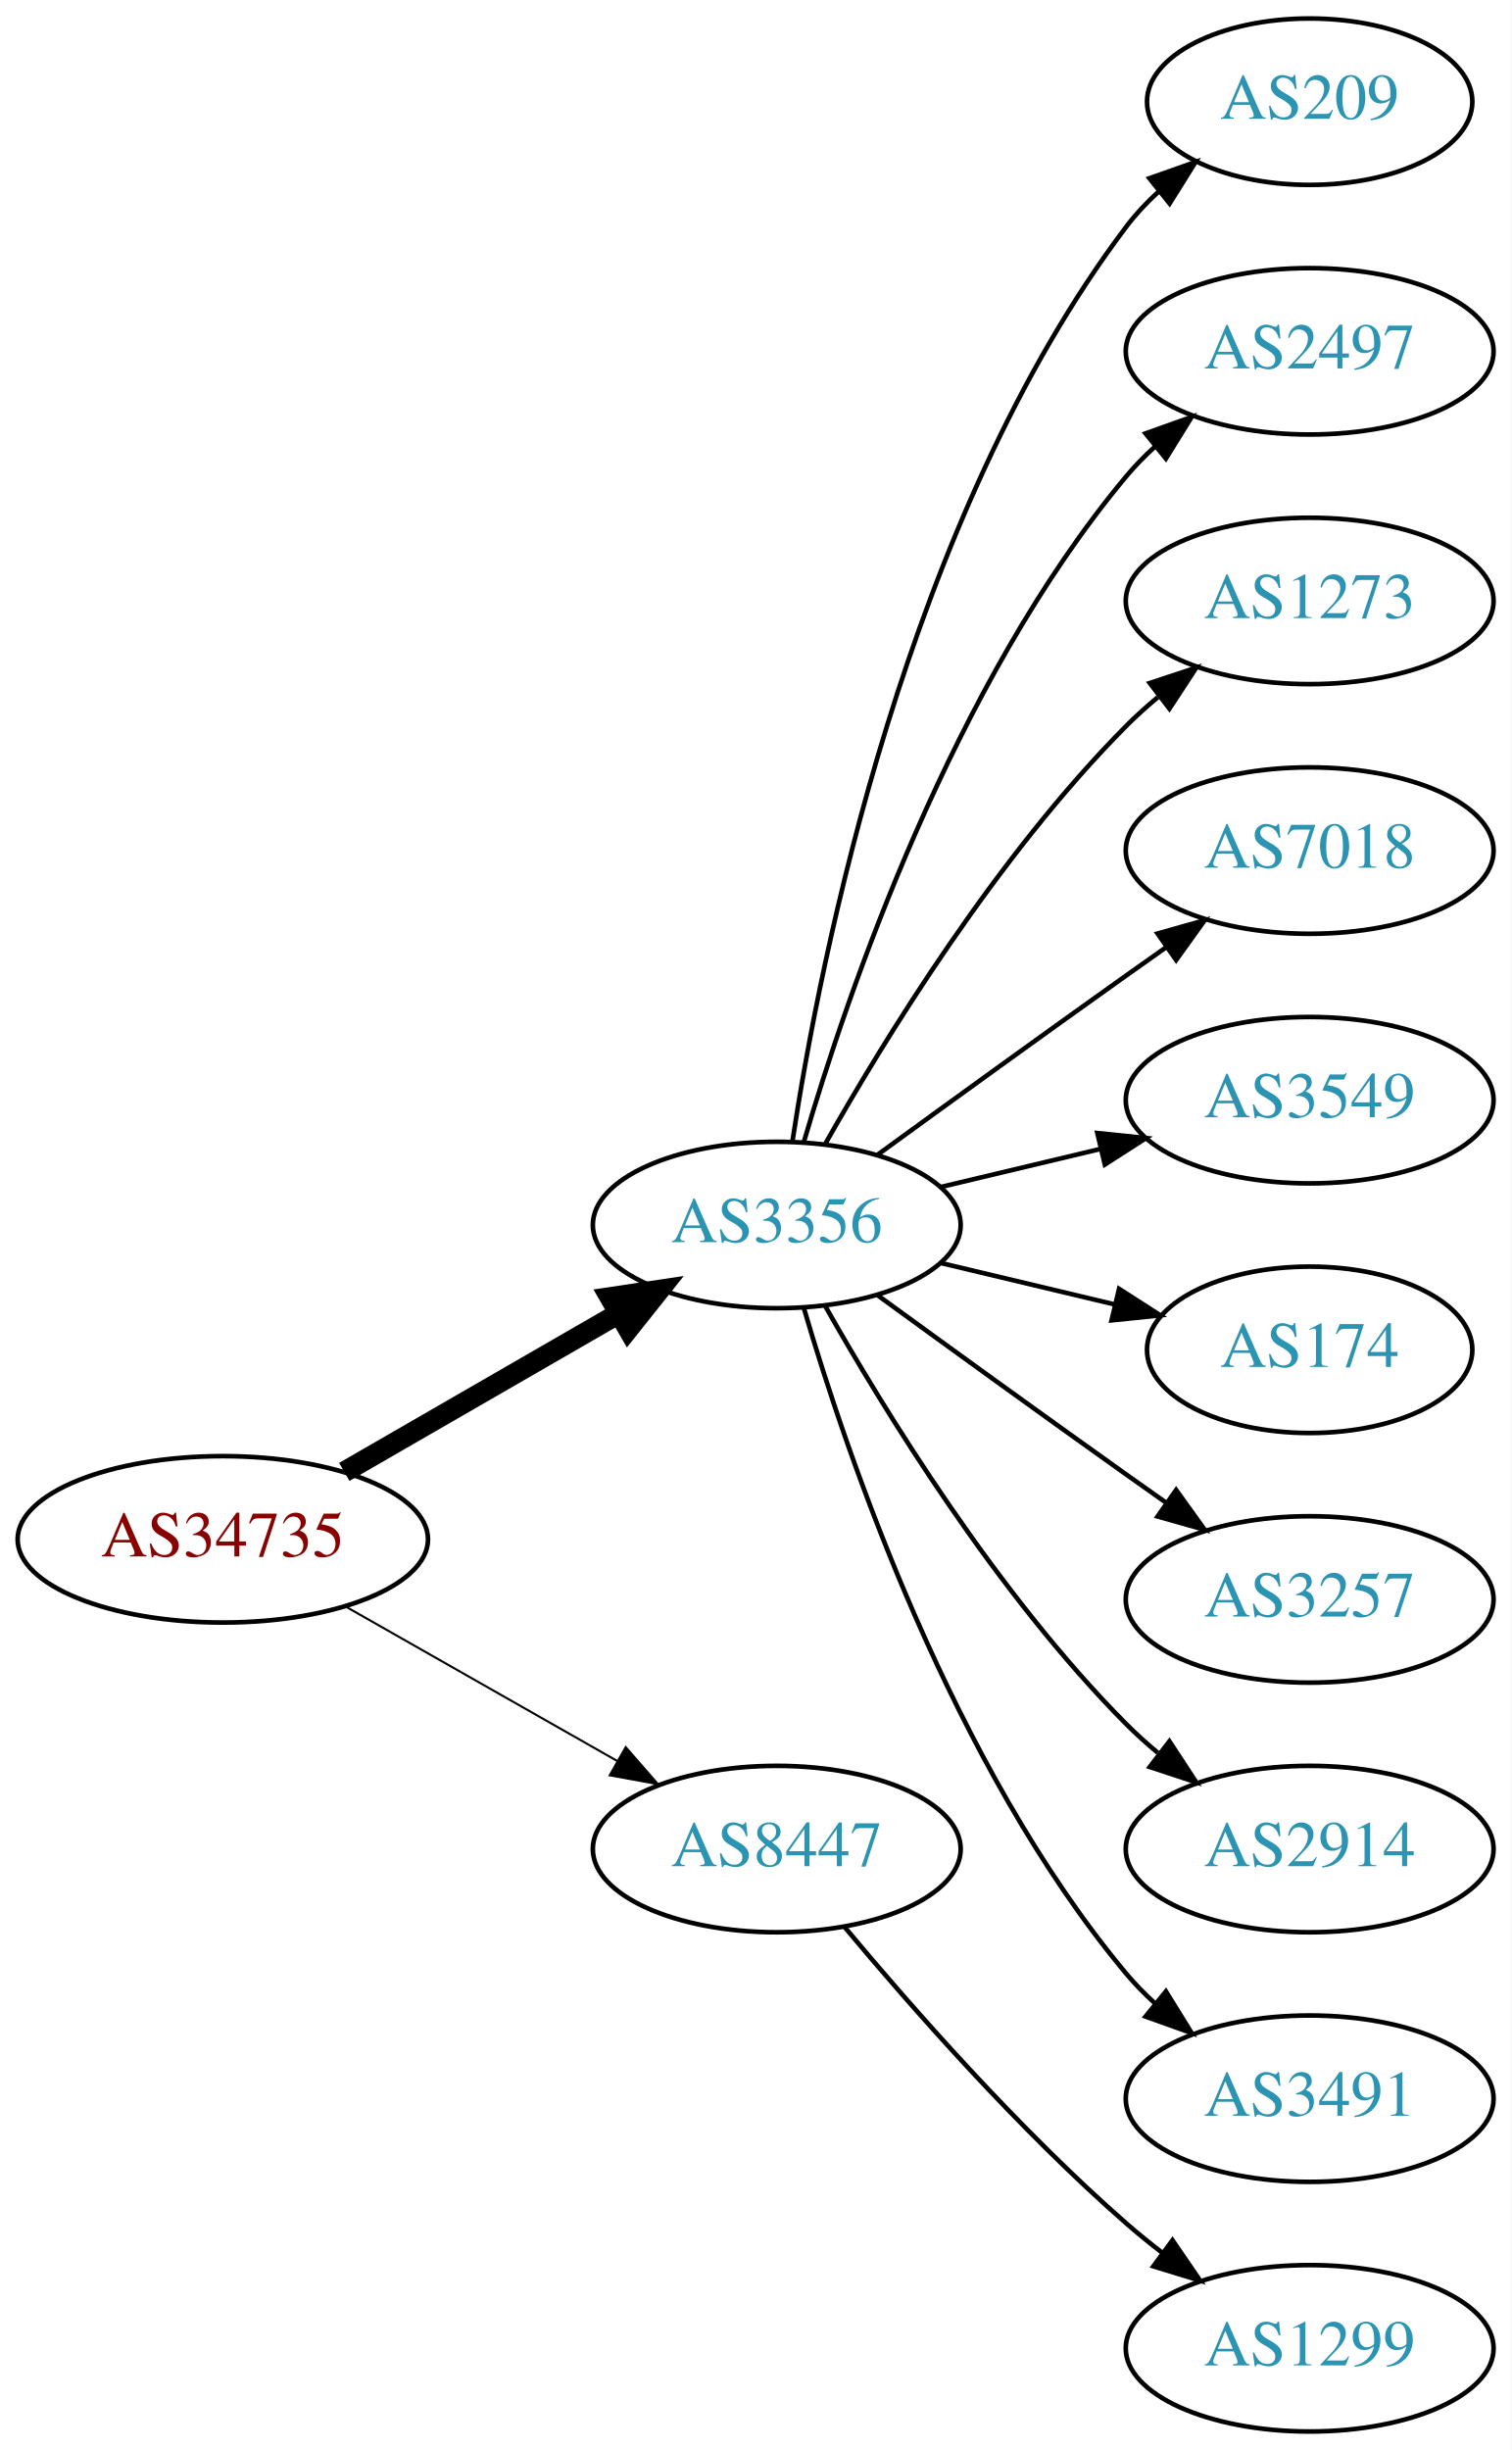
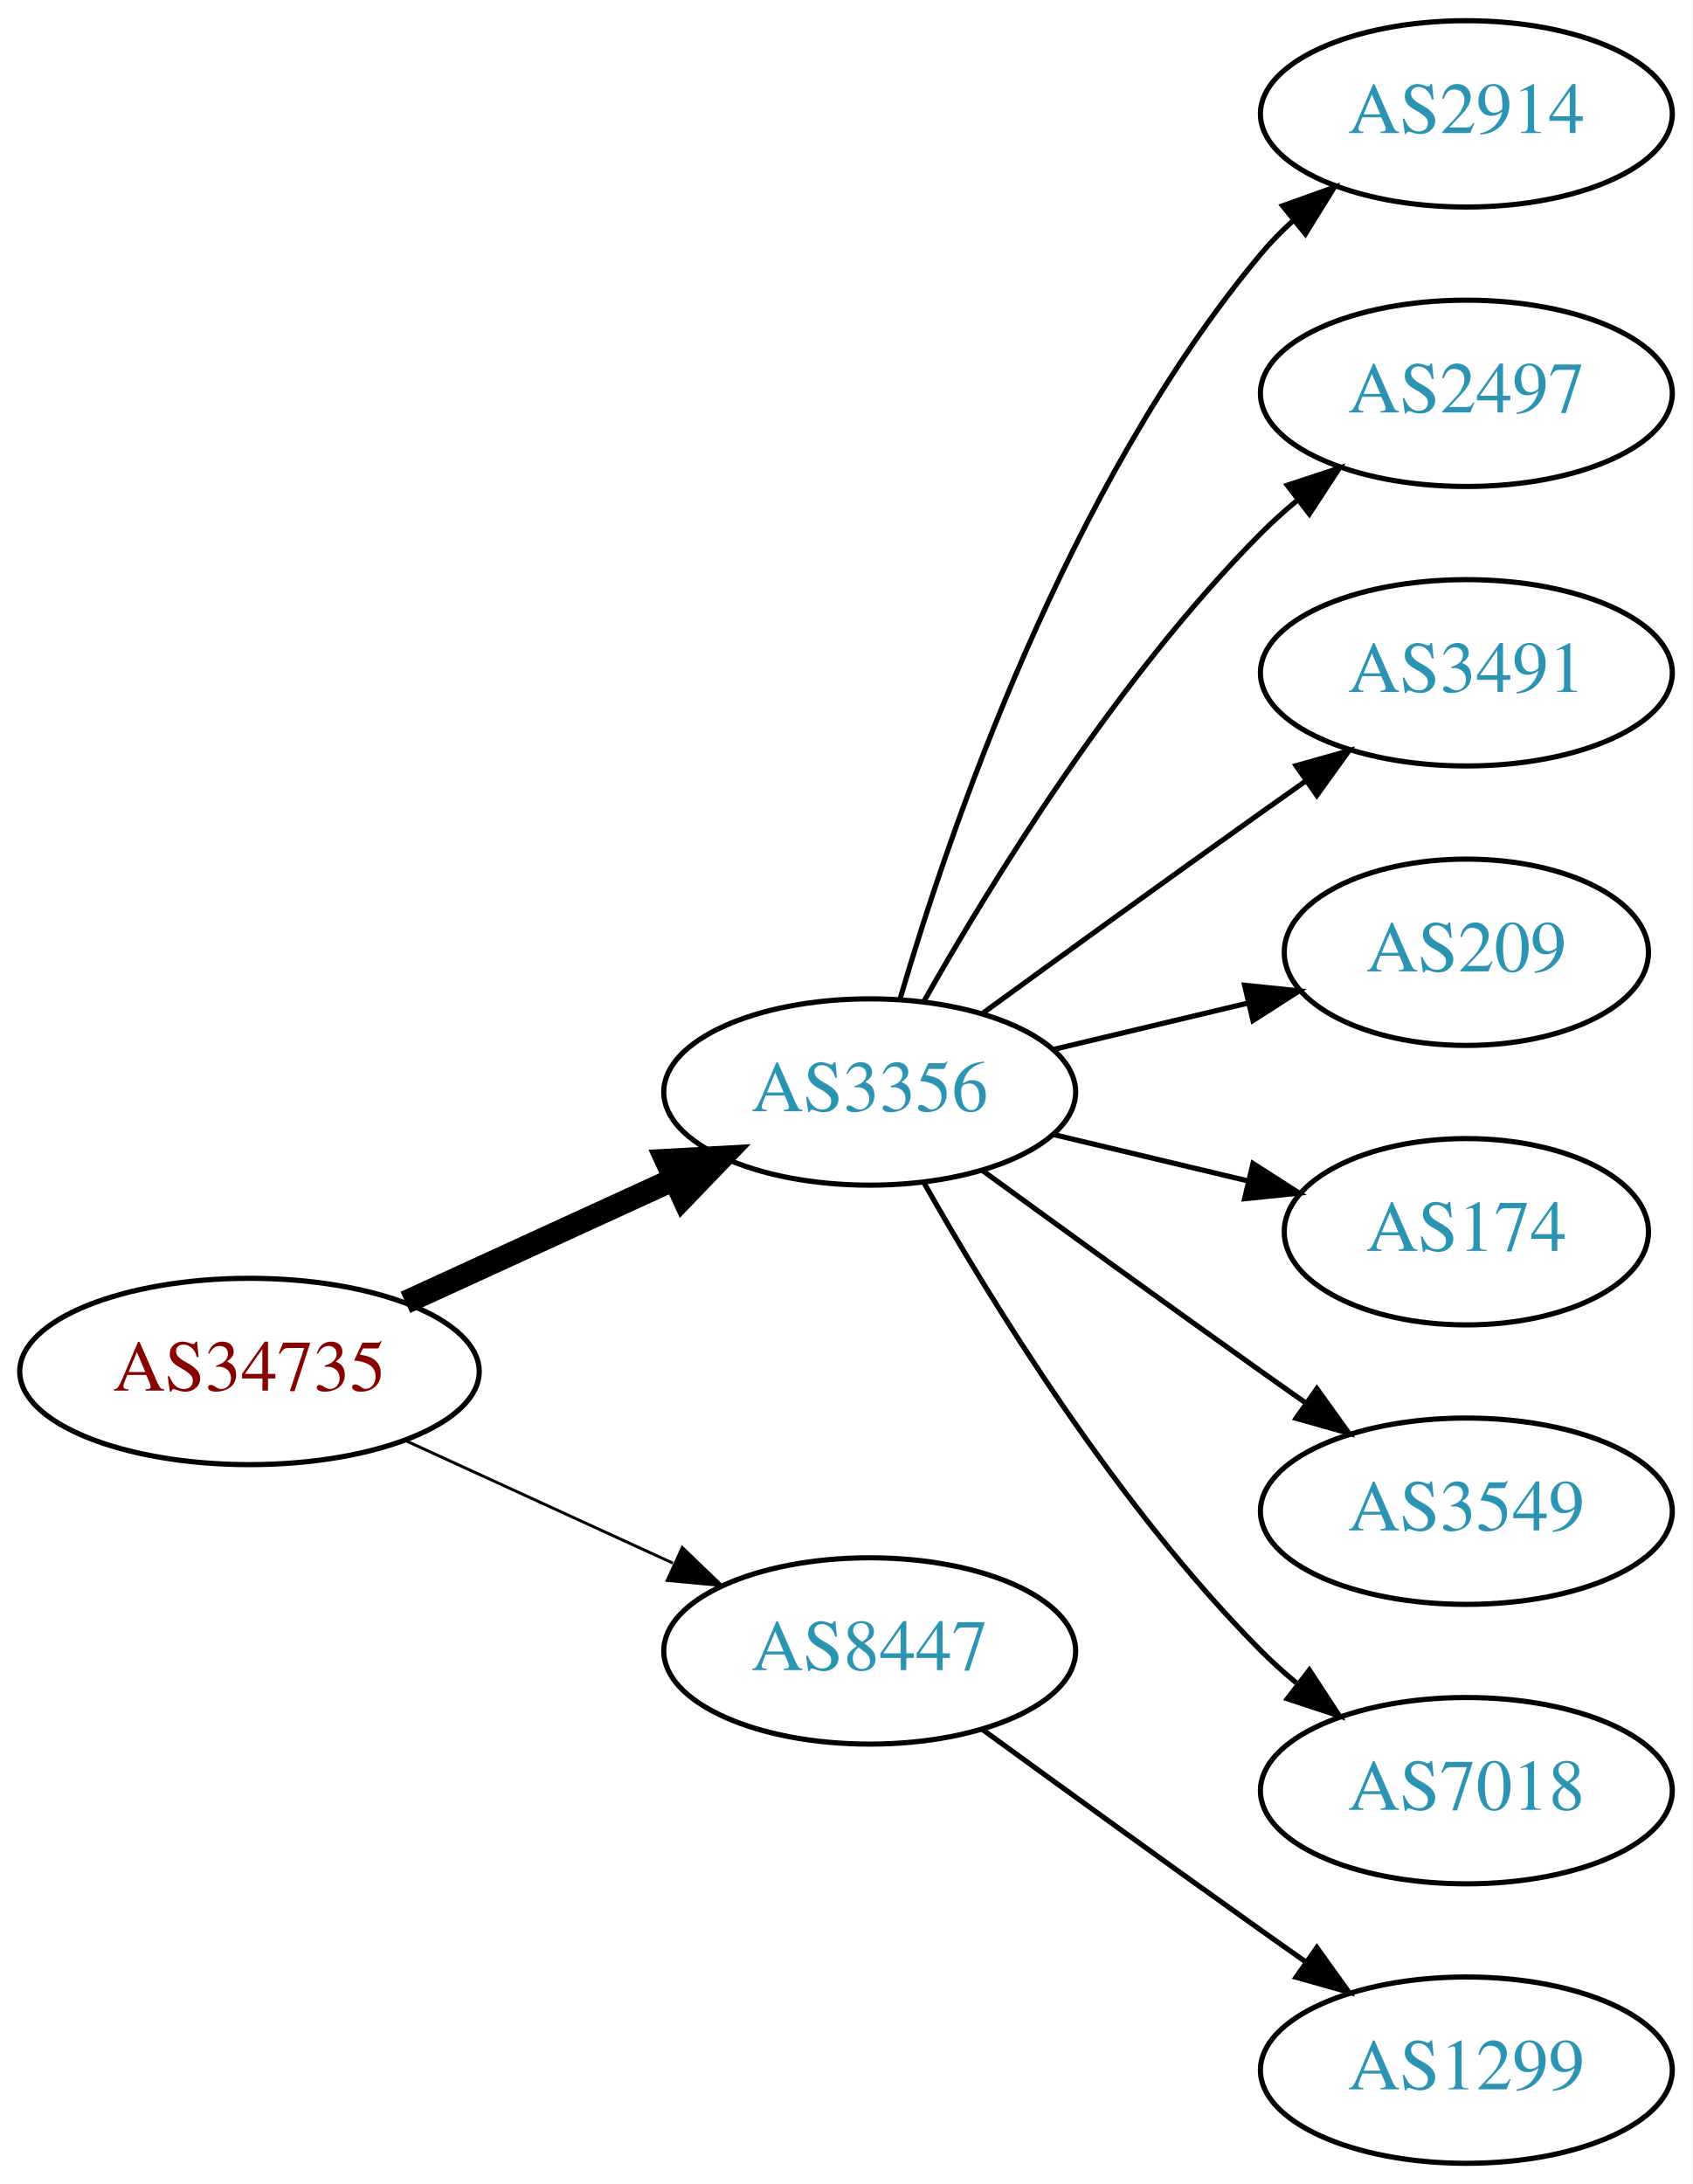
- <svg xmlns="http://www.w3.org/2000/svg" xmlns:xlink="http://www.w3.org/1999/xlink" width="327pt" height="530pt" viewBox="0.00 0.00 326.98 530.00">
-   <g id="graph0" class="graph" transform="scale(1 1) rotate(0) translate(4 526)">
-     <polygon fill="white" stroke="none" points="-4,4 -4,-526 322.978,-526 322.978,4 -4,4" />
+ <svg xmlns="http://www.w3.org/2000/svg" xmlns:xlink="http://www.w3.org/1999/xlink" width="327pt" height="422pt" viewBox="0.00 0.00 326.98 422.00">
+   <g id="graph0" class="graph" transform="scale(1 1) rotate(0) translate(4 418)">
+     <polygon fill="white" stroke="none" points="-4,4 -4,-418 322.978,-418 322.978,4 -4,4" />
    <g id="node1" class="node">
      <g id="a_node1">
        <a xlink:href="/asn/34735" xlink:title="AS34735 ~ LKW-Walter-AG [AT]">
-           <ellipse fill="#ffffff" stroke="black" cx="44.196" cy="-193" rx="44.393" ry="18" />
-           <text text-anchor="middle" x="44.196" y="-189.3" font-family="Times,serif" font-size="14.00" fill="#880000">AS34735</text>
+           <ellipse fill="#ffffff" stroke="black" cx="44.196" cy="-153" rx="44.393" ry="18" />
+           <text text-anchor="middle" x="44.196" y="-149.3" font-family="Times,serif" font-size="14.00" fill="#880000">AS34735</text>
        </a>
      </g>
    </g>
    <g id="node2" class="node">
      <g id="a_node2">
        <a xlink:href="/asn/3356" xlink:title="AS3356 ~ Level 3 Parent, LLC [US]">
-           <ellipse fill="#ffffff" stroke="black" cx="164.039" cy="-261" rx="39.794" ry="18" />
-           <text text-anchor="middle" x="164.039" y="-257.3" font-family="Times,serif" font-size="14.00" fill="#2c94b3">AS3356</text>
+           <ellipse fill="#ffffff" stroke="black" cx="164.039" cy="-207" rx="39.794" ry="18" />
+           <text text-anchor="middle" x="164.039" y="-203.3" font-family="Times,serif" font-size="14.00" fill="#2c94b3">AS3356</text>
        </a>
      </g>
    </g>
    <g id="edge1" class="edge">
-       <path fill="none" stroke="black" stroke-width="4.5" d="M70.476,-207.588C87.796,-217.582 110.947,-230.941 129.763,-241.799" />
-       <polygon fill="black" stroke="black" stroke-width="4.5" points="127.978,-245.314 138.607,-246.902 131.914,-238.493 127.978,-245.314" />
+       <path fill="none" stroke="black" stroke-width="4.5" d="M74.326,-166.348C89.937,-173.502 109.335,-182.391 126.007,-190.03" />
+       <polygon fill="black" stroke="black" stroke-width="4.5" points="124.727,-193.775 135.459,-194.362 128.008,-186.616 124.727,-193.775" />
    </g>
    <g id="node3" class="node">
      <g id="a_node3">
        <a xlink:href="/asn/8447" xlink:title="AS8447 ~ A1 Telekom Austria AG [AT]">
-           <ellipse fill="#ffffff" stroke="black" cx="164.039" cy="-126" rx="39.794" ry="18" />
-           <text text-anchor="middle" x="164.039" y="-122.3" font-family="Times,serif" font-size="14.00" fill="#2c94b3">AS8447</text>
+           <ellipse fill="#ffffff" stroke="black" cx="164.039" cy="-99" rx="39.794" ry="18" />
+           <text text-anchor="middle" x="164.039" y="-95.3" font-family="Times,serif" font-size="14.00" fill="#2c94b3">AS8447</text>
        </a>
      </g>
    </g>
    <g id="edge2" class="edge">
-       <path fill="none" stroke="black" stroke-width="0.45" d="M70.766,-178.462C87.985,-168.672 110.871,-155.66 129.542,-145.045" />
-       <polygon fill="black" stroke="black" stroke-width="0.45" points="131.363,-148.036 138.326,-140.05 127.903,-141.95 131.363,-148.036" />
+       <path fill="none" stroke="black" stroke-width="0.562" d="M74.326,-139.652C89.937,-132.498 109.335,-123.609 126.007,-115.97" />
+       <polygon fill="black" stroke="black" stroke-width="0.562" points="127.826,-118.986 135.459,-111.638 124.91,-112.622 127.826,-118.986" />
    </g>
    <g id="node4" class="node">
      <g id="a_node4">
-         <a xlink:href="/asn/209" xlink:title="AS209 ~ CenturyLink Communications, LLC [US]">
-           <ellipse fill="#ffffff" stroke="black" cx="279.332" cy="-504" rx="35.194" ry="18" />
-           <text text-anchor="middle" x="279.332" y="-500.3" font-family="Times,serif" font-size="14.00" fill="#2c94b3">AS209</text>
+         <a xlink:href="/asn/2914" xlink:title="AS2914 ~ NTT America, Inc. [US]">
+           <ellipse fill="#ffffff" stroke="black" cx="279.332" cy="-396" rx="39.794" ry="18" />
+           <text text-anchor="middle" x="279.332" y="-392.3" font-family="Times,serif" font-size="14.00" fill="#2c94b3">AS2914</text>
        </a>
      </g>
    </g>
    <g id="edge3" class="edge">
-       <path fill="none" stroke="black" d="M167.415,-278.986C173.389,-318.422 192.1,-413.995 239.685,-477 241.708,-479.678 244.073,-482.19 246.621,-484.522" />
-       <polygon fill="black" stroke="black" points="244.655,-487.432 254.646,-490.958 249.035,-481.972 244.655,-487.432" />
+       <path fill="none" stroke="black" d="M169.913,-225.002C179.227,-256.844 202.043,-323.981 239.685,-369 241.555,-371.237 243.654,-373.374 245.88,-375.396" />
+       <polygon fill="black" stroke="black" points="243.823,-378.234 253.799,-381.804 248.227,-372.793 243.823,-378.234" />
    </g>
    <g id="node5" class="node">
      <g id="a_node5">
        <a xlink:href="/asn/2497" xlink:title="AS2497 ~ Internet Initiative Japan Inc. [JP]">
-           <ellipse fill="#ffffff" stroke="black" cx="279.332" cy="-450" rx="39.794" ry="18" />
-           <text text-anchor="middle" x="279.332" y="-446.3" font-family="Times,serif" font-size="14.00" fill="#2c94b3">AS2497</text>
+           <ellipse fill="#ffffff" stroke="black" cx="279.332" cy="-342" rx="39.794" ry="18" />
+           <text text-anchor="middle" x="279.332" y="-338.3" font-family="Times,serif" font-size="14.00" fill="#2c94b3">AS2497</text>
        </a>
      </g>
    </g>
    <g id="edge4" class="edge">
-       <path fill="none" stroke="black" d="M169.913,-279.002C179.227,-310.844 202.043,-377.981 239.685,-423 241.555,-425.237 243.654,-427.374 245.88,-429.396" />
-       <polygon fill="black" stroke="black" points="243.823,-432.234 253.799,-435.804 248.227,-426.793 243.823,-432.234" />
+       <path fill="none" stroke="black" d="M174.498,-224.49C187.28,-247.096 211.712,-286.886 239.685,-315 241.796,-317.121 244.092,-319.188 246.477,-321.171" />
+       <polygon fill="black" stroke="black" points="244.73,-324.242 254.793,-327.556 248.993,-318.69 244.73,-324.242" />
    </g>
    <g id="node6" class="node">
      <g id="a_node6">
-         <a xlink:href="/asn/1273" xlink:title="AS1273 ~ Vodafone Group PLC [EU]">
-           <ellipse fill="#ffffff" stroke="black" cx="279.332" cy="-396" rx="39.794" ry="18" />
-           <text text-anchor="middle" x="279.332" y="-392.3" font-family="Times,serif" font-size="14.00" fill="#2c94b3">AS1273</text>
+         <a xlink:href="/asn/3491" xlink:title="AS3491 ~ PCCW Global, Inc. [US]">
+           <ellipse fill="#ffffff" stroke="black" cx="279.332" cy="-288" rx="39.794" ry="18" />
+           <text text-anchor="middle" x="279.332" y="-284.3" font-family="Times,serif" font-size="14.00" fill="#2c94b3">AS3491</text>
        </a>
      </g>
    </g>
    <g id="edge5" class="edge">
-       <path fill="none" stroke="black" d="M174.498,-278.49C187.28,-301.096 211.712,-340.886 239.685,-369 241.796,-371.121 244.092,-373.188 246.477,-375.171" />
-       <polygon fill="black" stroke="black" points="244.73,-378.242 254.793,-381.556 248.993,-372.69 244.73,-378.242" />
+       <path fill="none" stroke="black" d="M185.887,-222.222C200.821,-233.091 221.435,-248.025 239.685,-261 242.506,-263.005 245.449,-265.085 248.397,-267.159" />
+       <polygon fill="black" stroke="black" points="246.424,-270.05 256.621,-272.926 250.443,-264.319 246.424,-270.05" />
    </g>
    <g id="node7" class="node">
      <g id="a_node7">
-         <a xlink:href="/asn/7018" xlink:title="AS7018 ~ AT&amp;T Services, Inc. [US]">
-           <ellipse fill="#ffffff" stroke="black" cx="279.332" cy="-342" rx="39.794" ry="18" />
-           <text text-anchor="middle" x="279.332" y="-338.3" font-family="Times,serif" font-size="14.00" fill="#2c94b3">AS7018</text>
+         <a xlink:href="/asn/209" xlink:title="AS209 ~ CenturyLink Communications, LLC [US]">
+           <ellipse fill="#ffffff" stroke="black" cx="279.332" cy="-234" rx="35.194" ry="18" />
+           <text text-anchor="middle" x="279.332" y="-230.3" font-family="Times,serif" font-size="14.00" fill="#2c94b3">AS209</text>
        </a>
      </g>
    </g>
    <g id="edge6" class="edge">
-       <path fill="none" stroke="black" d="M185.887,-276.222C200.821,-287.091 221.435,-302.025 239.685,-315 242.506,-317.005 245.449,-319.085 248.397,-321.159" />
-       <polygon fill="black" stroke="black" points="246.424,-324.05 256.621,-326.926 250.443,-318.319 246.424,-324.05" />
+       <path fill="none" stroke="black" d="M199.646,-215.248C211.44,-218.058 224.745,-221.229 237.013,-224.153" />
+       <polygon fill="black" stroke="black" points="236.479,-227.624 247.018,-226.537 238.101,-220.814 236.479,-227.624" />
    </g>
    <g id="node8" class="node">
      <g id="a_node8">
-         <a xlink:href="/asn/3549" xlink:title="AS3549 ~ Level 3 Parent, LLC [US]">
-           <ellipse fill="#ffffff" stroke="black" cx="279.332" cy="-288" rx="39.794" ry="18" />
-           <text text-anchor="middle" x="279.332" y="-284.3" font-family="Times,serif" font-size="14.00" fill="#2c94b3">AS3549</text>
+         <a xlink:href="/asn/174" xlink:title="AS174 ~ Cogent Communications [US]">
+           <ellipse fill="#ffffff" stroke="black" cx="279.332" cy="-180" rx="35.194" ry="18" />
+           <text text-anchor="middle" x="279.332" y="-176.3" font-family="Times,serif" font-size="14.00" fill="#2c94b3">AS174</text>
        </a>
      </g>
    </g>
    <g id="edge7" class="edge">
-       <path fill="none" stroke="black" d="M199.646,-269.248C210.517,-271.838 222.671,-274.735 234.114,-277.462" />
-       <polygon fill="black" stroke="black" points="233.397,-280.889 243.936,-279.803 235.02,-274.08 233.397,-280.889" />
+       <path fill="none" stroke="black" d="M199.646,-198.752C211.44,-195.942 224.745,-192.771 237.013,-189.847" />
+       <polygon fill="black" stroke="black" points="238.101,-193.186 247.018,-187.463 236.479,-186.376 238.101,-193.186" />
    </g>
    <g id="node9" class="node">
      <g id="a_node9">
-         <a xlink:href="/asn/174" xlink:title="AS174 ~ Cogent Communications [US]">
-           <ellipse fill="#ffffff" stroke="black" cx="279.332" cy="-234" rx="35.194" ry="18" />
-           <text text-anchor="middle" x="279.332" y="-230.3" font-family="Times,serif" font-size="14.00" fill="#2c94b3">AS174</text>
+         <a xlink:href="/asn/3549" xlink:title="AS3549 ~ Level 3 Parent, LLC [US]">
+           <ellipse fill="#ffffff" stroke="black" cx="279.332" cy="-126" rx="39.794" ry="18" />
+           <text text-anchor="middle" x="279.332" y="-122.3" font-family="Times,serif" font-size="14.00" fill="#2c94b3">AS3549</text>
        </a>
      </g>
    </g>
    <g id="edge8" class="edge">
-       <path fill="none" stroke="black" d="M199.646,-252.752C211.44,-249.942 224.745,-246.771 237.013,-243.847" />
-       <polygon fill="black" stroke="black" points="238.101,-247.186 247.018,-241.463 236.479,-240.376 238.101,-247.186" />
+       <path fill="none" stroke="black" d="M185.887,-191.778C200.821,-180.909 221.435,-165.975 239.685,-153 242.506,-150.995 245.449,-148.915 248.397,-146.841" />
+       <polygon fill="black" stroke="black" points="250.443,-149.681 256.621,-141.074 246.424,-143.95 250.443,-149.681" />
    </g>
    <g id="node10" class="node">
      <g id="a_node10">
-         <a xlink:href="/asn/3257" xlink:title="AS3257 ~ GTT [DE]">
-           <ellipse fill="#ffffff" stroke="black" cx="279.332" cy="-180" rx="39.794" ry="18" />
-           <text text-anchor="middle" x="279.332" y="-176.3" font-family="Times,serif" font-size="14.00" fill="#2c94b3">AS3257</text>
+         <a xlink:href="/asn/7018" xlink:title="AS7018 ~ AT&amp;T Services, Inc. [US]">
+           <ellipse fill="#ffffff" stroke="black" cx="279.332" cy="-72" rx="39.794" ry="18" />
+           <text text-anchor="middle" x="279.332" y="-68.3" font-family="Times,serif" font-size="14.00" fill="#2c94b3">AS7018</text>
        </a>
      </g>
    </g>
    <g id="edge9" class="edge">
-       <path fill="none" stroke="black" d="M185.887,-245.778C200.821,-234.909 221.435,-219.975 239.685,-207 242.506,-204.995 245.449,-202.915 248.397,-200.841" />
-       <polygon fill="black" stroke="black" points="250.443,-203.681 256.621,-195.074 246.424,-197.95 250.443,-203.681" />
+       <path fill="none" stroke="black" d="M174.498,-189.51C187.28,-166.904 211.712,-127.114 239.685,-99 241.796,-96.879 244.092,-94.812 246.477,-92.829" />
+       <polygon fill="black" stroke="black" points="248.993,-95.31 254.793,-86.444 244.73,-89.758 248.993,-95.31" />
    </g>
    <g id="node11" class="node">
      <g id="a_node11">
-         <a xlink:href="/asn/2914" xlink:title="AS2914 ~ NTT America, Inc. [US]">
-           <ellipse fill="#ffffff" stroke="black" cx="279.332" cy="-126" rx="39.794" ry="18" />
-           <text text-anchor="middle" x="279.332" y="-122.3" font-family="Times,serif" font-size="14.00" fill="#2c94b3">AS2914</text>
-         </a>
-       </g>
-     </g>
-     <g id="edge10" class="edge">
-       <path fill="none" stroke="black" d="M174.498,-243.51C187.28,-220.904 211.712,-181.114 239.685,-153 241.796,-150.879 244.092,-148.812 246.477,-146.829" />
-       <polygon fill="black" stroke="black" points="248.993,-149.31 254.793,-140.444 244.73,-143.758 248.993,-149.31" />
-     </g>
-     <g id="node12" class="node">
-       <g id="a_node12">
-         <a xlink:href="/asn/3491" xlink:title="AS3491 ~ PCCW Global, Inc. [US]">
-           <ellipse fill="#ffffff" stroke="black" cx="279.332" cy="-72" rx="39.794" ry="18" />
-           <text text-anchor="middle" x="279.332" y="-68.3" font-family="Times,serif" font-size="14.00" fill="#2c94b3">AS3491</text>
-         </a>
-       </g>
-     </g>
-     <g id="edge11" class="edge">
-       <path fill="none" stroke="black" d="M169.913,-242.998C179.227,-211.156 202.043,-144.019 239.685,-99 241.555,-96.763 243.654,-94.626 245.88,-92.604" />
-       <polygon fill="black" stroke="black" points="248.227,-95.207 253.799,-86.196 243.823,-89.766 248.227,-95.207" />
-     </g>
-     <g id="node13" class="node">
-       <g id="a_node13">
        <a xlink:href="/asn/1299" xlink:title="AS1299 ~ Telia Carrier [EU]">
          <ellipse fill="#ffffff" stroke="black" cx="279.332" cy="-18" rx="39.794" ry="18" />
          <text text-anchor="middle" x="279.332" y="-14.3" font-family="Times,serif" font-size="14.00" fill="#2c94b3">AS1299</text>
        </a>
      </g>
    </g>
-     <g id="edge12" class="edge">
-       <path fill="none" stroke="black" d="M178.669,-109.183C192.951,-92.071 216.498,-65.255 239.685,-45 242.151,-42.846 244.789,-40.706 247.487,-38.628" />
-       <polygon fill="black" stroke="black" points="249.66,-41.375 255.641,-32.63 245.512,-35.736 249.66,-41.375" />
+     <g id="edge10" class="edge">
+       <path fill="none" stroke="black" d="M185.887,-83.778C200.821,-72.909 221.435,-57.975 239.685,-45 242.506,-42.995 245.449,-40.915 248.397,-38.841" />
+       <polygon fill="black" stroke="black" points="250.443,-41.681 256.621,-33.074 246.424,-35.95 250.443,-41.681" />
    </g>
  </g>
</svg>
